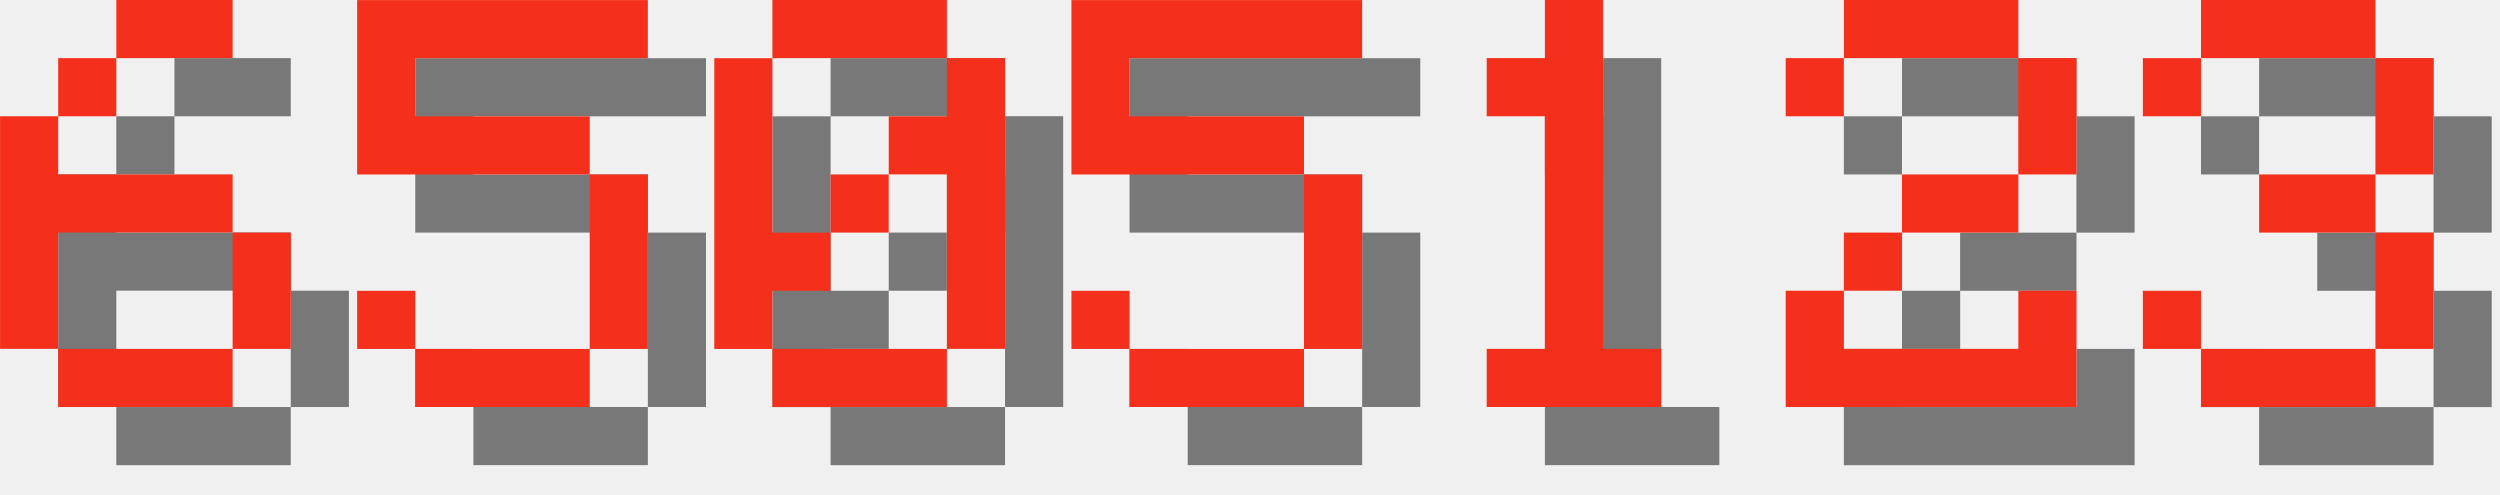
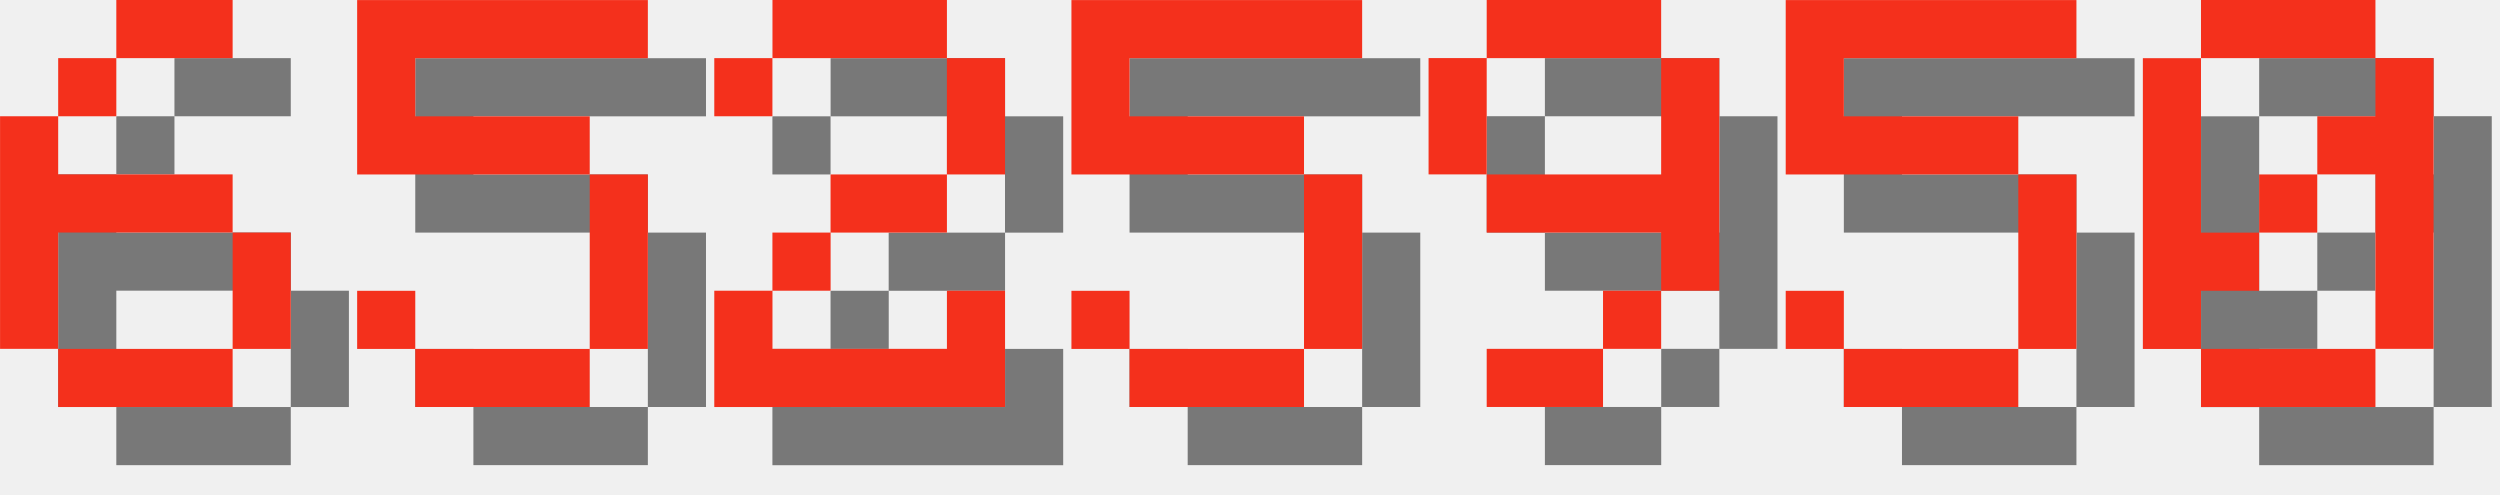
<svg xmlns="http://www.w3.org/2000/svg" version="1.1" width="182.0" height="36">
  <style>
        .text-foreground {
            fill: #F4301C;
        }
        .text-shadow {
            fill: #000000;
            fill-opacity: 0.5;
        }
    </style>
  <g class="digit" id="digit_6" transform="translate(0.0, 0), scale(4)">
    <path id="digit_6_shadow" class="text-shadow" d="m3.175 1.058v1.058h2.117v-1.058h-2.117zm0 1.058h-1.058v1.058h1.058v-1.058zm-1.058 1.058h-1.058v4.233h1.058v-2.117h3.175v-1.058h-3.175v-1.058zm3.175 2.117v2.117h1.058v-2.117h-1.058zm0 2.117h-3.175v1.058h3.175v-1.058z" fill-opacity=".5" style="paint-order:stroke fill markers" />
    <path id="digit_6_fg" class="text-foreground" d="m2.117 0v1.058h2.117v-1.058h-2.117zm0 1.058h-1.058v1.058h1.058v-1.058zm-1.058 1.058h-1.058v4.233h1.058v-2.117h3.175v-1.058h-3.175v-1.058zm3.175 2.117v2.117h1.058v-2.117h-1.058zm0 2.117h-3.175v1.058h3.175v-1.058z" fill="#fff" style="paint-order:stroke fill markers" />
  </g>
  <g class="digit" id="digit_5" transform="translate(26.0, 0), scale(4)">
    <path id="digit_5_shadow" class="text-shadow" d="m1.058 1.058v3.175h4.233v3.175h-3.175v-1.058h-1.058v1.058h1.058v1.058h3.175v-1.058h1.058v-3.175h-1.058v-1.058h-3.175v-1.058h4.233v-1.058h-5.292z" fill-opacity=".5" style="paint-order:stroke fill markers" />
    <path id="digit_5_fg" class="text-foreground" d="m0 0v3.175h4.233v3.175h-3.175v-1.058h-1.058v1.058h1.058v1.058h3.175v-1.058h1.058v-3.175h-1.058v-1.058h-3.175v-1.058h4.233v-1.058h-5.292z" fill="#fff" style="paint-order:stroke fill markers" />
  </g>
-   <g class="digit" id="digit_0" transform="translate(52.0, 0), scale(4)">
-     <path id="digit_0_shadow" class="text-shadow" d="m2.117 1.058v1.058h3.175v-1.058h-3.175zm3.175 1.058v1.058h-1.058v1.058h1.058v3.175h1.058v-5.292h-1.058zm0 5.292h-3.175v1.058h3.175v-1.058zm-3.175 0v-1.058h1.058v-1.058h-1.058v-3.175h-1.058v5.292h1.058zm1.058-2.117h1.058v-1.058h-1.058v1.058z" fill-opacity=".5" style="paint-order:stroke fill markers" />
-     <path id="digit_0_fg" class="text-foreground" d="m1.058 0v1.058h3.175v-1.058h-3.175zm3.175 1.058v1.058h-1.058v1.058h1.058v3.175h1.058v-5.292h-1.058zm0 5.292h-3.175v1.058h3.175v-1.058zm-3.175 0v-1.058h1.058v-1.058h-1.058v-3.175h-1.058v5.292h1.058zm1.058-2.117h1.058v-1.058h-1.058v1.058z" fill="#fff" style="paint-order:stroke fill markers" />
+   <g class="digit" id="digit_2" transform="translate(52.0, 0), scale(4)">
+     <path id="digit_2_shadow" class="text-shadow" d="m1.058 2.117v1.058h1.058v-1.058h3.175v2.117h-2.117v1.058h-1.058v1.058h-1.058v2.117h5.292v-2.117h-1.058v1.058h-3.175v-1.058h1.058v-1.058h2.117v-1.058h1.058v-2.117h-1.058v-1.058h-3.175v1.058h-1.058z" fill-opacity=".5" style="paint-order:stroke fill markers" />
+     <path id="digit_2_fg" class="text-foreground" d="m0 1.058v1.058h1.058v-1.058h3.175v2.117h-2.117v1.058h-1.058v1.058h-1.058v2.117h5.292v-2.117h-1.058v1.058h-3.175v-1.058h1.058v-1.058h2.117v-1.058h1.058v-2.117h-1.058v-1.058h-3.175v1.058h-1.058z" fill="#fff" style="paint-order:stroke fill markers" />
  </g>
  <g class="digit" id="digit_5" transform="translate(78.0, 0), scale(4)">
    <path id="digit_5_shadow" class="text-shadow" d="m1.058 1.058v3.175h4.233v3.175h-3.175v-1.058h-1.058v1.058h1.058v1.058h3.175v-1.058h1.058v-3.175h-1.058v-1.058h-3.175v-1.058h4.233v-1.058h-5.292z" fill-opacity=".5" style="paint-order:stroke fill markers" />
    <path id="digit_5_fg" class="text-foreground" d="m0 0v3.175h4.233v3.175h-3.175v-1.058h-1.058v1.058h1.058v1.058h3.175v-1.058h1.058v-3.175h-1.058v-1.058h-3.175v-1.058h4.233v-1.058h-5.292z" fill="#fff" style="paint-order:stroke fill markers" />
  </g>
-   <g class="digit" id="digit_1" transform="translate(104.0, 0), scale(4)">
-     <path id="digit_1_shadow" class="text-shadow" d="m2.117 2.117v1.058h1.058v4.233h-1.058v1.058h3.175v-1.058h-1.058v-6.35h-1.058v1.058h-1.058z" fill-opacity=".5" style="paint-order:stroke fill markers" />
-     <path id="digit_1_fg" class="text-foreground" d="m1.058 1.058v1.058h1.058v4.233h-1.058v1.058h3.175v-1.058h-1.058v-6.35h-1.058v1.058h-1.058z" fill="#fff" style="paint-order:stroke fill markers" />
+   <g class="digit" id="digit_9" transform="translate(104.0, 0), scale(4)">
+     <path id="digit_9_shadow" class="text-shadow" d="m2.117 1.058v1.058h3.175v-1.058h-3.175zm3.175 1.058v2.117h-3.175v1.058h3.175v1.058h1.058v-4.233h-1.058zm0 4.233h-1.058v1.058h1.058v-1.058zm-1.058 1.058h-2.117v1.058h2.117v-1.058zm-2.117-3.175v-2.117h-1.058v2.117h1.058z" fill-opacity=".5" style="paint-order:stroke fill markers" />
+     <path id="digit_9_fg" class="text-foreground" d="m1.058 0v1.058h3.175v-1.058h-3.175zm3.175 1.058v2.117h-3.175v1.058h3.175v1.058h1.058v-4.233h-1.058zm0 4.233h-1.058v1.058h1.058v-1.058zm-1.058 1.058h-2.117v1.058h2.117v-1.058zm-2.117-3.175v-2.117h-1.058v2.117h1.058z" fill="#fff" style="paint-order:stroke fill markers" />
  </g>
-   <g class="digit" id="digit_2" transform="translate(130.0, 0), scale(4)">
-     <path id="digit_2_shadow" class="text-shadow" d="m1.058 2.117v1.058h1.058v-1.058h3.175v2.117h-2.117v1.058h-1.058v1.058h-1.058v2.117h5.292v-2.117h-1.058v1.058h-3.175v-1.058h1.058v-1.058h2.117v-1.058h1.058v-2.117h-1.058v-1.058h-3.175v1.058h-1.058z" fill-opacity=".5" style="paint-order:stroke fill markers" />
-     <path id="digit_2_fg" class="text-foreground" d="m0 1.058v1.058h1.058v-1.058h3.175v2.117h-2.117v1.058h-1.058v1.058h-1.058v2.117h5.292v-2.117h-1.058v1.058h-3.175v-1.058h1.058v-1.058h2.117v-1.058h1.058v-2.117h-1.058v-1.058h-3.175v1.058h-1.058z" fill="#fff" style="paint-order:stroke fill markers" />
+   <g class="digit" id="digit_5" transform="translate(130.0, 0), scale(4)">
+     <path id="digit_5_shadow" class="text-shadow" d="m1.058 1.058v3.175h4.233v3.175h-3.175v-1.058h-1.058v1.058h1.058v1.058h3.175v-1.058h1.058v-3.175h-1.058v-1.058h-3.175v-1.058h4.233v-1.058h-5.292z" fill-opacity=".5" style="paint-order:stroke fill markers" />
+     <path id="digit_5_fg" class="text-foreground" d="m0 0v3.175h4.233v3.175h-3.175v-1.058h-1.058v1.058h1.058v1.058h3.175v-1.058h1.058v-3.175h-1.058v-1.058h-3.175v-1.058h4.233v-1.058h-5.292z" fill="#fff" style="paint-order:stroke fill markers" />
  </g>
-   <g class="digit" id="digit_3" transform="translate(156.0, 0), scale(4)">
-     <path id="digit_3_shadow" class="text-shadow" d="m1.058 2.117v1.058h1.058v-1.058h3.175v2.117h-2.117v1.058h2.117v2.117h-3.175v-1.058h-1.058v1.058h1.058v1.058h3.175v-1.058h1.058v-2.117h-1.058v-1.058h1.058v-2.117h-1.058v-1.058h-3.175v1.058h-1.058z" fill-opacity=".5" style="paint-order:stroke fill markers" />
-     <path id="digit_3_fg" class="text-foreground" d="m0 1.058v1.058h1.058v-1.058h3.175v2.117h-2.117v1.058h2.117v2.117h-3.175v-1.058h-1.058v1.058h1.058v1.058h3.175v-1.058h1.058v-2.117h-1.058v-1.058h1.058v-2.117h-1.058v-1.058h-3.175v1.058h-1.058z" fill="#fff" style="paint-order:stroke fill markers" />
+   <g class="digit" id="digit_0" transform="translate(156.0, 0), scale(4)">
+     <path id="digit_0_shadow" class="text-shadow" d="m2.117 1.058v1.058h3.175v-1.058h-3.175zm3.175 1.058v1.058h-1.058v1.058h1.058v3.175h1.058v-5.292h-1.058zm0 5.292h-3.175v1.058h3.175v-1.058zm-3.175 0v-1.058h1.058v-1.058h-1.058v-3.175h-1.058v5.292h1.058zm1.058-2.117h1.058v-1.058h-1.058v1.058z" fill-opacity=".5" style="paint-order:stroke fill markers" />
+     <path id="digit_0_fg" class="text-foreground" d="m1.058 0v1.058h3.175v-1.058h-3.175zm3.175 1.058v1.058h-1.058v1.058h1.058v3.175h1.058v-5.292h-1.058zm0 5.292h-3.175v1.058h3.175v-1.058zm-3.175 0v-1.058h1.058v-1.058h-1.058v-3.175h-1.058v5.292h1.058zm1.058-2.117h1.058v-1.058h-1.058v1.058z" fill="#fff" style="paint-order:stroke fill markers" />
  </g>
</svg>
